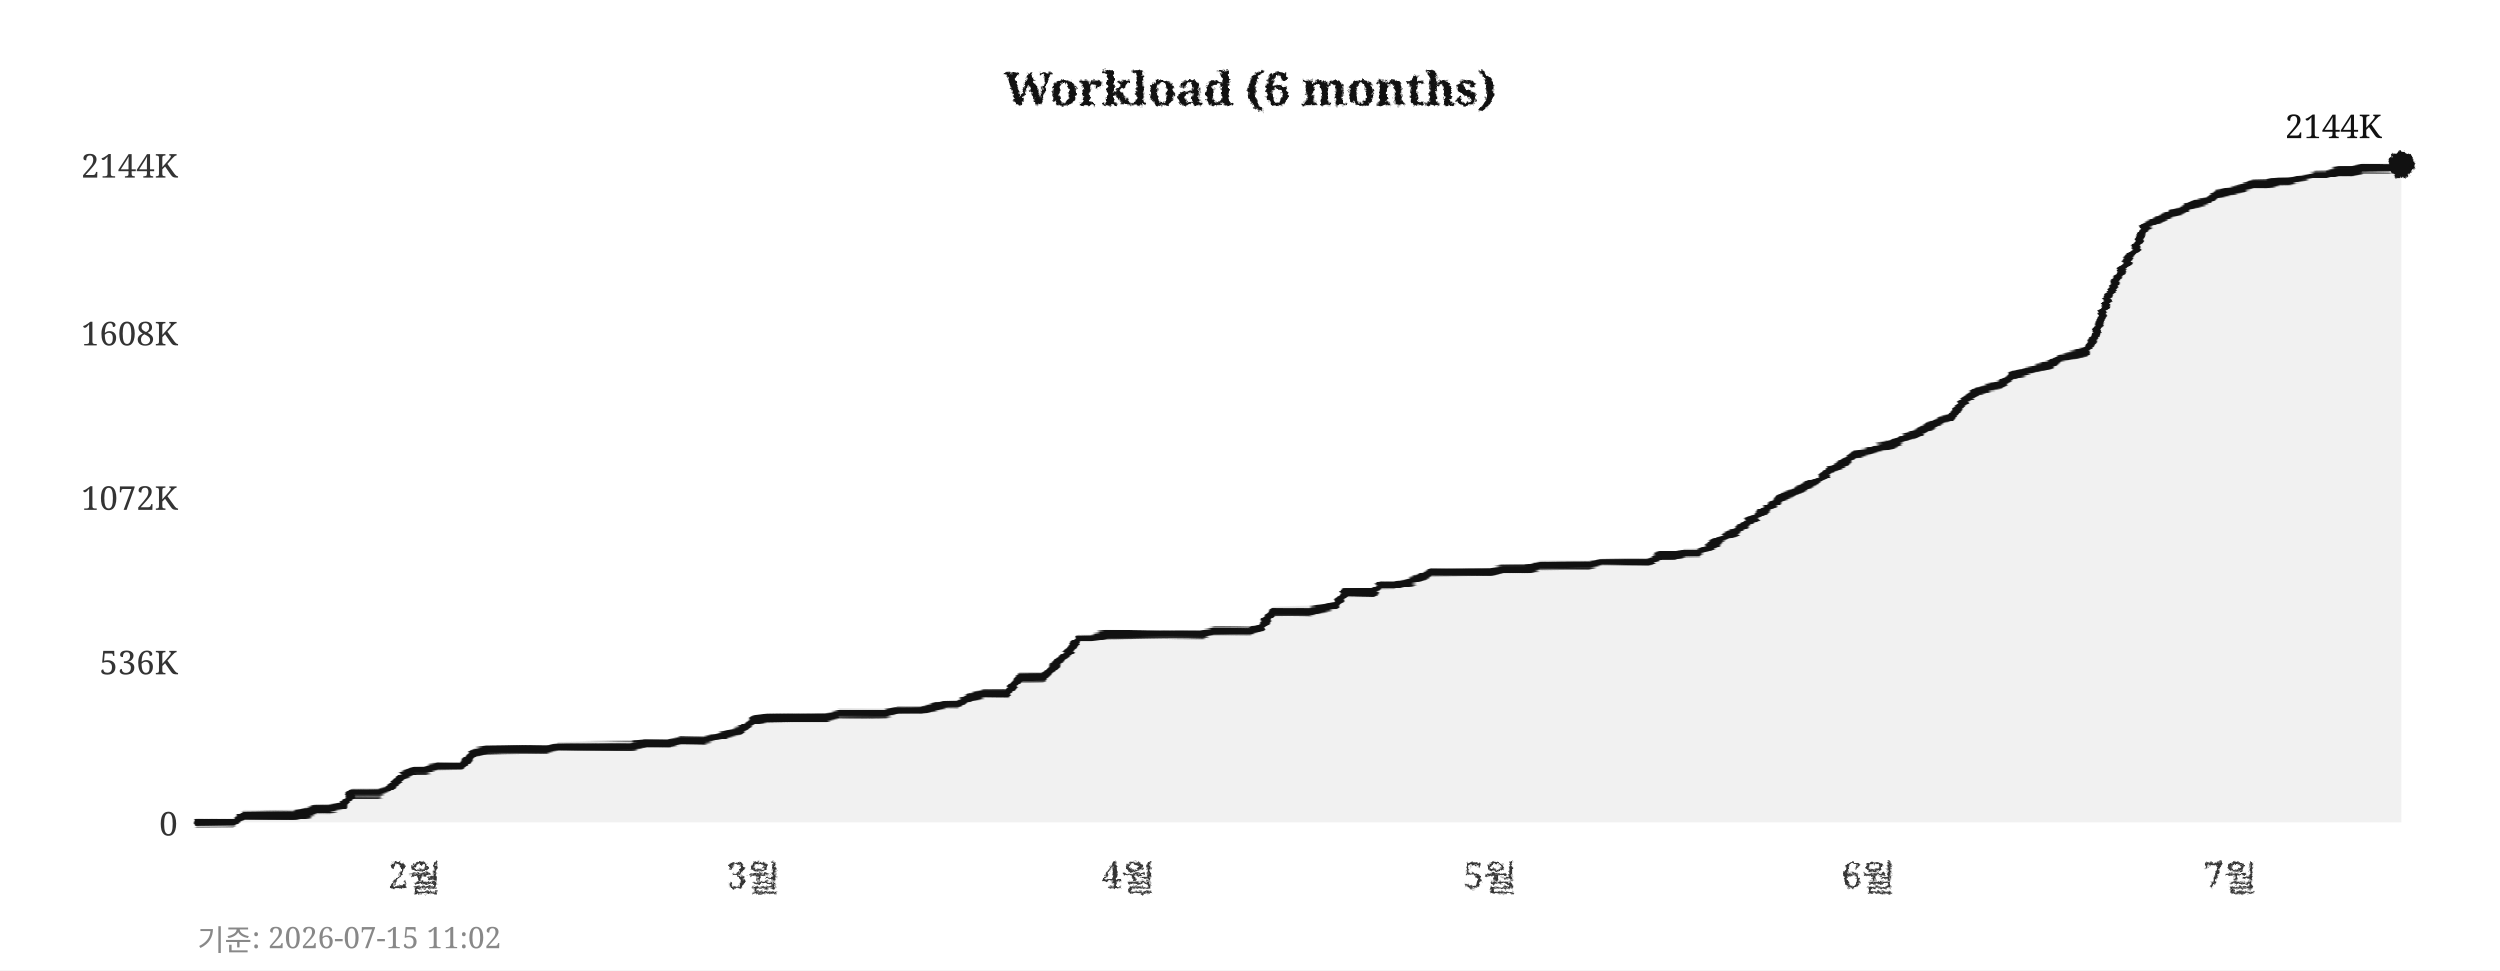
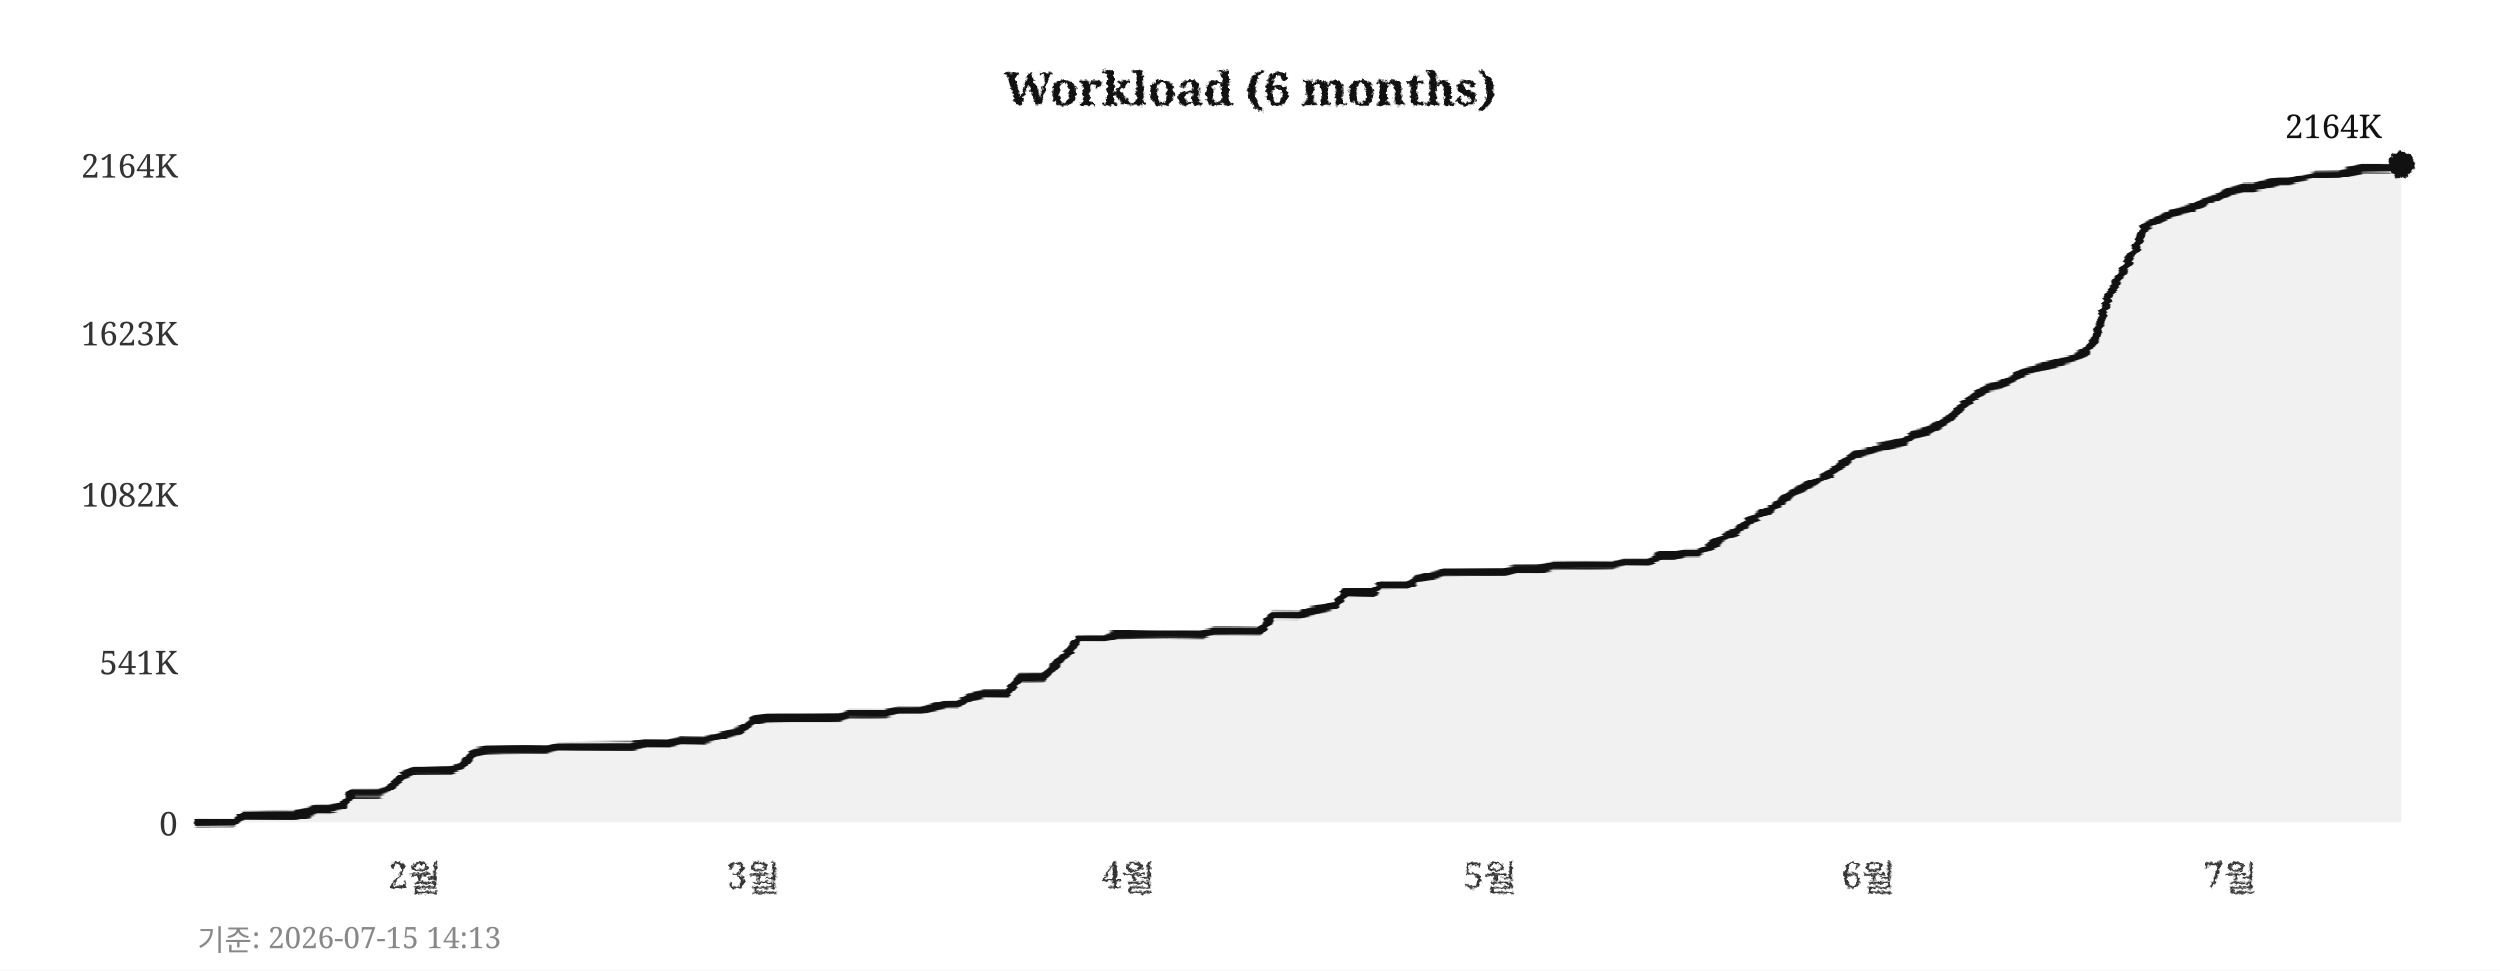
<svg xmlns="http://www.w3.org/2000/svg" width="760" height="295">
  <defs>
    <filter id="pencil" x="-5%" y="-5%" width="110%" height="110%">
      <feTurbulence type="fractalNoise" baseFrequency="0.9" numOctaves="4" seed="5" result="noise" />
      <feDisplacementMap in="SourceGraphic" in2="noise" scale="1.6" xChannelSelector="R" yChannelSelector="G" />
    </filter>
    <filter id="pline" x="-2%" y="-30%" width="104%" height="160%">
      <feTurbulence type="fractalNoise" baseFrequency="0.015 0.9" numOctaves="3" seed="11" result="noise" />
      <feDisplacementMap in="SourceGraphic" in2="noise" scale="1.8" xChannelSelector="R" yChannelSelector="G" />
    </filter>
    <filter id="rough" x="-5%" y="-5%" width="110%" height="110%">
      <feTurbulence type="turbulence" baseFrequency="0.05" numOctaves="2" seed="2" result="noise" />
      <feDisplacementMap in="SourceGraphic" in2="noise" scale="2" xChannelSelector="R" yChannelSelector="G" />
    </filter>
  </defs>
  <rect width="760" height="295" fill="#ffffff" />
  <text x="380" y="32" text-anchor="middle" font-size="14" font-weight="bold" font-family="Georgia,serif" fill="#111111" filter="url(#pencil)">Workload (6 months)</text>
  <line x1="60" y1="250" x2="730" y2="250" stroke="#cccccc" stroke-width="0.7" stroke-dasharray="4,5" filter="url(#rough)" />
  <text x="54" y="254" text-anchor="end" font-size="10" font-family="Georgia,serif" fill="#333333">0</text>
  <line x1="60" y1="201" x2="730" y2="201" stroke="#cccccc" stroke-width="0.7" stroke-dasharray="4,5" filter="url(#rough)" />
-   <text x="54" y="205" text-anchor="end" font-size="10" font-family="Georgia,serif" fill="#333333">536K</text>
-   <line x1="60" y1="151" x2="730" y2="151" stroke="#cccccc" stroke-width="0.7" stroke-dasharray="4,5" filter="url(#rough)" />
-   <text x="54" y="155" text-anchor="end" font-size="10" font-family="Georgia,serif" fill="#333333">1072K</text>
+   <text x="54" y="205" text-anchor="end" font-size="10" font-family="Georgia,serif" fill="#333333">541K</text>
+   <line x1="60" y1="150" x2="730" y2="150" stroke="#cccccc" stroke-width="0.7" stroke-dasharray="4,5" filter="url(#rough)" />
+   <text x="54" y="154" text-anchor="end" font-size="10" font-family="Georgia,serif" fill="#333333">1082K</text>
  <line x1="60" y1="101" x2="730" y2="101" stroke="#cccccc" stroke-width="0.7" stroke-dasharray="4,5" filter="url(#rough)" />
-   <text x="54" y="105" text-anchor="end" font-size="10" font-family="Georgia,serif" fill="#333333">1608K</text>
+   <text x="54" y="105" text-anchor="end" font-size="10" font-family="Georgia,serif" fill="#333333">1623K</text>
  <line x1="60" y1="50" x2="730" y2="50" stroke="#cccccc" stroke-width="0.7" stroke-dasharray="4,5" filter="url(#rough)" />
-   <text x="54" y="54" text-anchor="end" font-size="10" font-family="Georgia,serif" fill="#333333">2144K</text>
+   <text x="54" y="54" text-anchor="end" font-size="10" font-family="Georgia,serif" fill="#333333">2164K</text>
  <text x="126" y="270" text-anchor="middle" font-size="11" font-family="Georgia,serif" fill="#333333" filter="url(#pencil)">2월</text>
  <text x="229" y="270" text-anchor="middle" font-size="11" font-family="Georgia,serif" fill="#333333" filter="url(#pencil)">3월</text>
  <text x="343" y="270" text-anchor="middle" font-size="11" font-family="Georgia,serif" fill="#333333" filter="url(#pencil)">4월</text>
  <text x="453" y="270" text-anchor="middle" font-size="11" font-family="Georgia,serif" fill="#333333" filter="url(#pencil)">5월</text>
  <text x="568" y="270" text-anchor="middle" font-size="11" font-family="Georgia,serif" fill="#333333" filter="url(#pencil)">6월</text>
  <text x="678" y="270" text-anchor="middle" font-size="11" font-family="Georgia,serif" fill="#333333" filter="url(#pencil)">7월</text>
  <line x1="59" y1="42" x2="59" y2="256" stroke="#111111" stroke-width="2" filter="url(#pline)" />
  <line x1="52" y1="251" x2="738" y2="251" stroke="#111111" stroke-width="2" filter="url(#pline)" />
-   <polygon points="60,250 60,250 63,250 67,250 71,250 74,248 78,248 82,248 85,248 89,248 93,247 96,246 100,246 104,245 107,241 111,241 115,241 118,240 122,236 126,234 129,234 133,233 137,233 140,233 144,229 148,228 152,228 155,228 159,228 163,228 166,228 170,227 174,227 177,227 181,227 185,227 188,227 192,227 196,226 199,226 203,226 207,225 210,225 214,225 218,224 221,223 225,222 229,219 233,218 236,218 240,218 244,218 247,218 251,218 255,217 258,217 262,217 266,217 269,217 273,216 277,216 280,216 284,215 288,214 291,214 295,212 299,211 302,211 306,211 310,206 314,206 317,206 321,202 325,198 328,194 332,194 336,193 339,193 343,193 347,193 350,193 354,193 358,193 361,193 365,193 369,192 372,192 376,192 380,192 383,191 387,186 391,186 395,186 398,186 402,185 406,184 409,180 413,180 417,180 420,178 424,178 428,177 431,176 435,174 439,174 442,174 446,174 450,174 453,174 457,173 461,173 464,173 468,172 472,172 475,172 479,172 483,172 487,171 490,171 494,171 498,171 501,171 505,169 509,169 512,168 516,168 520,166 523,164 527,162 531,159 534,157 538,154 542,151 545,150 549,148 553,146 556,143 560,141 564,138 568,137 571,136 575,135 579,133 582,132 586,130 590,128 593,127 597,122 601,119 604,118 608,117 612,114 615,113 619,112 623,111 626,109 630,108 634,107 637,102 641,90 645,82 649,76 652,69 656,67 660,65 663,64 667,62 671,61 674,59 678,58 682,57 685,56 689,56 693,55 696,55 700,54 704,53 707,53 711,52 715,52 718,51 722,51 726,51 730,50 730,250" fill="#e8e8e8" opacity="0.6" />
-   <polyline points="60,250 63,250 67,250 71,250 74,248 78,248 82,248 85,248 89,248 93,247 96,246 100,246 104,245 107,241 111,241 115,241 118,240 122,236 126,234 129,234 133,233 137,233 140,233 144,229 148,228 152,228 155,228 159,228 163,228 166,228 170,227 174,227 177,227 181,227 185,227 188,227 192,227 196,226 199,226 203,226 207,225 210,225 214,225 218,224 221,223 225,222 229,219 233,218 236,218 240,218 244,218 247,218 251,218 255,217 258,217 262,217 266,217 269,217 273,216 277,216 280,216 284,215 288,214 291,214 295,212 299,211 302,211 306,211 310,206 314,206 317,206 321,202 325,198 328,194 332,194 336,193 339,193 343,193 347,193 350,193 354,193 358,193 361,193 365,193 369,192 372,192 376,192 380,192 383,191 387,186 391,186 395,186 398,186 402,185 406,184 409,180 413,180 417,180 420,178 424,178 428,177 431,176 435,174 439,174 442,174 446,174 450,174 453,174 457,173 461,173 464,173 468,172 472,172 475,172 479,172 483,172 487,171 490,171 494,171 498,171 501,171 505,169 509,169 512,168 516,168 520,166 523,164 527,162 531,159 534,157 538,154 542,151 545,150 549,148 553,146 556,143 560,141 564,138 568,137 571,136 575,135 579,133 582,132 586,130 590,128 593,127 597,122 601,119 604,118 608,117 612,114 615,113 619,112 623,111 626,109 630,108 634,107 637,102 641,90 645,82 649,76 652,69 656,67 660,65 663,64 667,62 671,61 674,59 678,58 682,57 685,56 689,56 693,55 696,55 700,54 704,53 707,53 711,52 715,52 718,51 722,51 726,51 730,50" fill="none" stroke="#111111" stroke-width="2.4" stroke-linejoin="round" stroke-linecap="round" filter="url(#pline)" />
+   <polygon points="60,250 60,250 63,250 67,250 71,250 74,248 78,248 82,248 85,248 89,248 93,247 96,246 100,246 104,245 107,241 111,241 115,241 118,240 122,236 126,234 129,234 133,234 137,234 140,233 144,229 148,228 152,228 155,228 159,228 163,228 166,228 170,227 174,227 177,227 181,227 185,227 188,227 192,227 196,226 199,226 203,226 207,225 210,225 214,225 218,224 221,223 225,222 229,219 233,218 236,218 240,218 244,218 247,218 251,218 255,218 258,217 262,217 266,217 269,217 273,216 277,216 280,216 284,215 288,214 291,214 295,212 299,211 302,211 306,211 310,206 314,206 317,206 321,202 325,198 328,194 332,194 336,194 339,193 343,193 347,193 350,193 354,193 358,193 361,193 365,193 369,192 372,192 376,192 380,192 383,192 387,187 391,187 395,187 398,186 402,185 406,184 409,180 413,180 417,180 420,178 424,178 428,178 431,176 435,175 439,174 442,174 446,174 450,174 453,174 457,174 461,173 464,173 468,173 472,172 475,172 479,172 483,172 487,172 490,172 494,171 498,171 501,171 505,169 509,169 512,168 516,168 520,166 523,164 527,162 531,159 534,157 538,155 542,152 545,150 549,148 553,146 556,144 560,141 564,138 568,137 571,136 575,135 579,134 582,132 586,131 590,129 593,127 597,123 601,120 604,118 608,117 612,115 615,113 619,112 623,111 626,110 630,109 634,107 637,103 641,90 645,83 649,76 652,69 656,67 660,65 663,64 667,63 671,61 674,60 678,58 682,57 685,57 689,56 693,55 696,55 700,54 704,53 707,53 711,53 715,52 718,51 722,51 726,51 730,50 730,250" fill="#e8e8e8" opacity="0.6" />
+   <polyline points="60,250 63,250 67,250 71,250 74,248 78,248 82,248 85,248 89,248 93,247 96,246 100,246 104,245 107,241 111,241 115,241 118,240 122,236 126,234 129,234 133,234 137,234 140,233 144,229 148,228 152,228 155,228 159,228 163,228 166,228 170,227 174,227 177,227 181,227 185,227 188,227 192,227 196,226 199,226 203,226 207,225 210,225 214,225 218,224 221,223 225,222 229,219 233,218 236,218 240,218 244,218 247,218 251,218 255,218 258,217 262,217 266,217 269,217 273,216 277,216 280,216 284,215 288,214 291,214 295,212 299,211 302,211 306,211 310,206 314,206 317,206 321,202 325,198 328,194 332,194 336,194 339,193 343,193 347,193 350,193 354,193 358,193 361,193 365,193 369,192 372,192 376,192 380,192 383,192 387,187 391,187 395,187 398,186 402,185 406,184 409,180 413,180 417,180 420,178 424,178 428,178 431,176 435,175 439,174 442,174 446,174 450,174 453,174 457,174 461,173 464,173 468,173 472,172 475,172 479,172 483,172 487,172 490,172 494,171 498,171 501,171 505,169 509,169 512,168 516,168 520,166 523,164 527,162 531,159 534,157 538,155 542,152 545,150 549,148 553,146 556,144 560,141 564,138 568,137 571,136 575,135 579,134 582,132 586,131 590,129 593,127 597,123 601,120 604,118 608,117 612,115 615,113 619,112 623,111 626,110 630,109 634,107 637,103 641,90 645,83 649,76 652,69 656,67 660,65 663,64 667,63 671,61 674,60 678,58 682,57 685,57 689,56 693,55 696,55 700,54 704,53 707,53 711,53 715,52 718,51 722,51 726,51 730,50" fill="none" stroke="#111111" stroke-width="2.4" stroke-linejoin="round" stroke-linecap="round" filter="url(#pline)" />
  <circle cx="730" cy="50" r="4" fill="#111111" filter="url(#pencil)" />
-   <text x="724" y="42" text-anchor="end" font-size="10" font-family="Georgia,serif" fill="#111111">2144K</text>
-   <text x="60" y="289" font-size="9" font-family="Georgia,serif" fill="#888888">기준: 2026-07-15 11:02</text>
+   <text x="724" y="42" text-anchor="end" font-size="10" font-family="Georgia,serif" fill="#111111">2164K</text>
+   <text x="60" y="289" font-size="9" font-family="Georgia,serif" fill="#888888">기준: 2026-07-15 14:13</text>
</svg>
